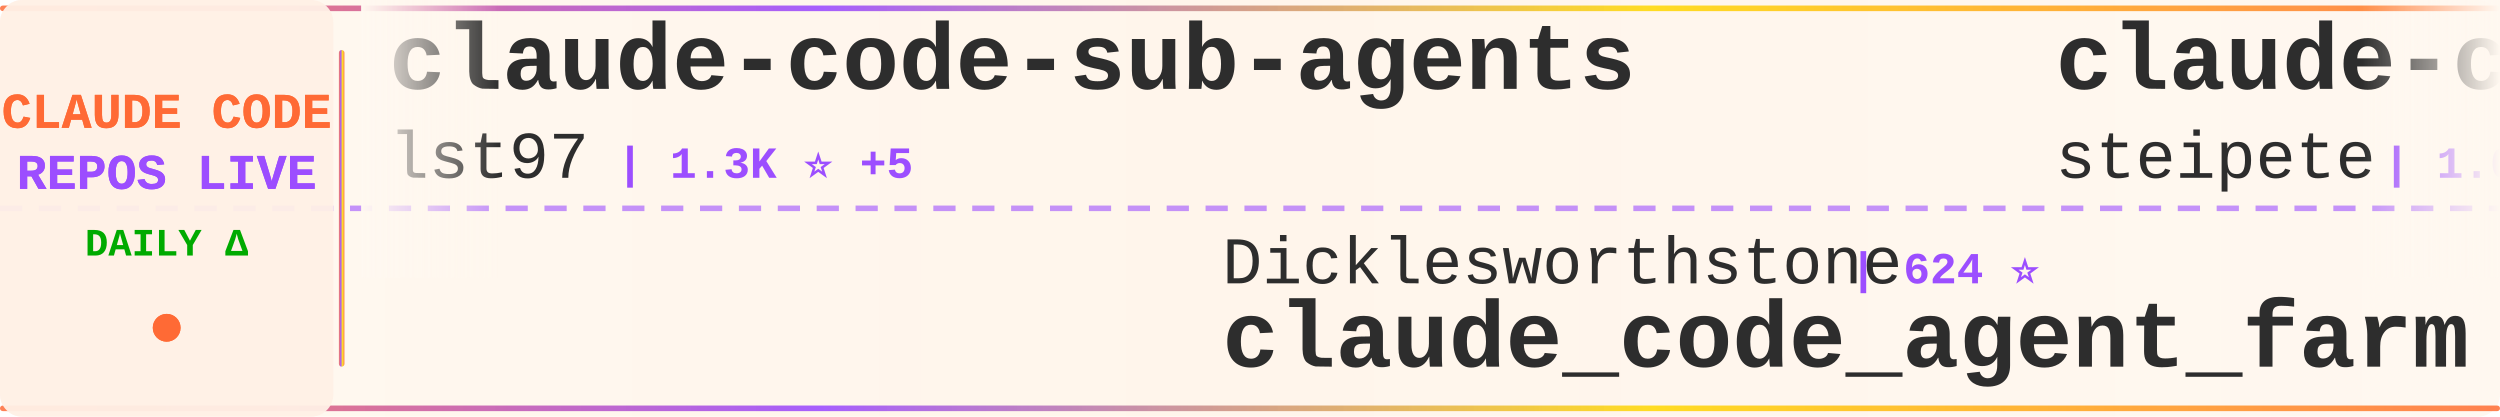
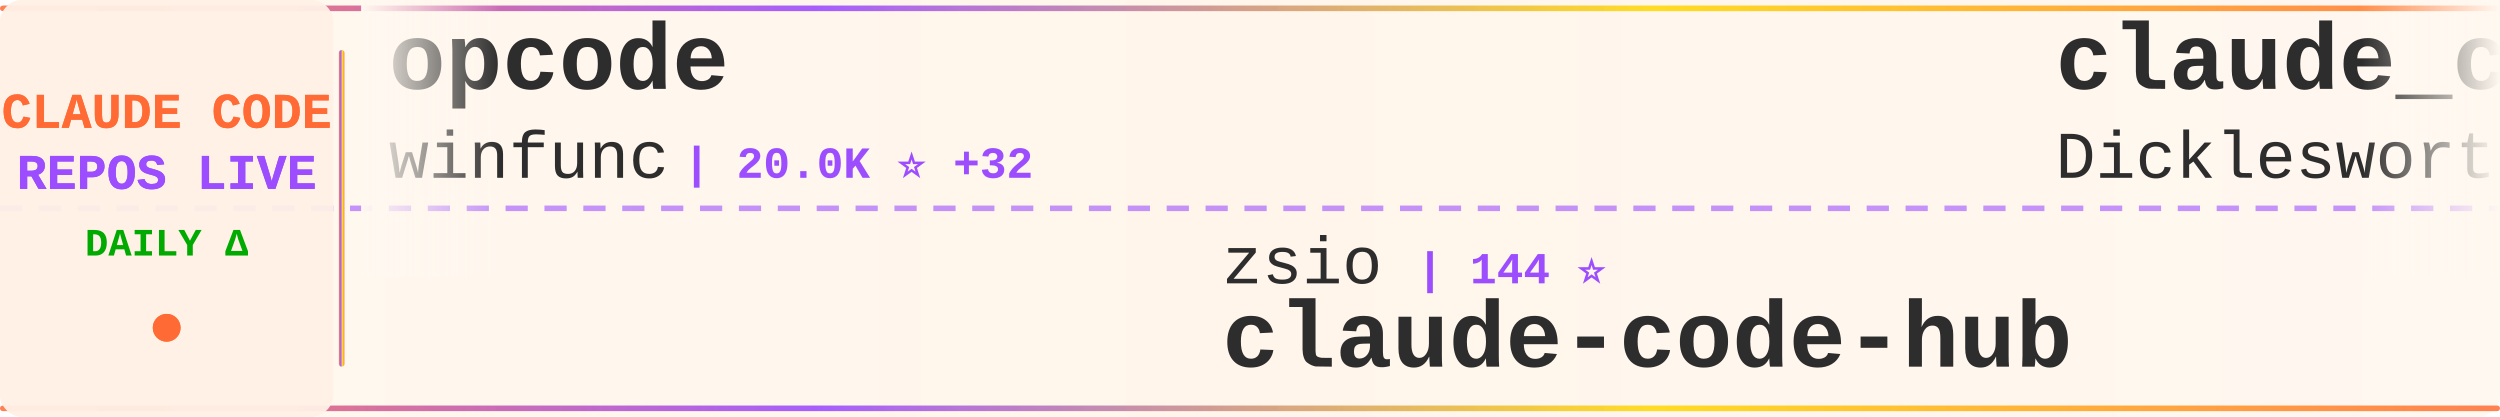
<svg xmlns="http://www.w3.org/2000/svg" width="900" height="150">
  <defs>
    <linearGradient id="tickerBg" x1="0%" y1="0%" x2="100%" y2="0%">
      <stop offset="0%" style="stop-color:#fff8f0;stop-opacity:0.98" />
      <stop offset="50%" style="stop-color:#fff5eb;stop-opacity:1" />
      <stop offset="100%" style="stop-color:#fff8f0;stop-opacity:0.98" />
    </linearGradient>
    <linearGradient id="borderGrad" x1="0%" y1="0%" x2="100%" y2="0%">
      <stop offset="0%" style="stop-color:#FF6B35;stop-opacity:0.85">
        <animate attributeName="stop-opacity" values="0.85;1;0.85" dur="2s" repeatCount="indefinite" />
      </stop>
      <stop offset="33%" style="stop-color:#9C4EFF;stop-opacity:0.9">
        <animate attributeName="stop-opacity" values="0.9;1;0.9" dur="2.2s" repeatCount="indefinite" />
      </stop>
      <stop offset="66%" style="stop-color:#FFD700;stop-opacity:0.85">
        <animate attributeName="stop-opacity" values="0.85;1;0.85" dur="1.8s" repeatCount="indefinite" />
      </stop>
      <stop offset="100%" style="stop-color:#FF6B35;stop-opacity:0.85">
        <animate attributeName="stop-opacity" values="0.85;1;0.85" dur="2s" repeatCount="indefinite" />
      </stop>
    </linearGradient>
    <filter id="textGlow">
      <feGaussianBlur stdDeviation="0.15" result="coloredBlur" />
      <feMerge>
        <feMergeNode in="coloredBlur" />
        <feMergeNode in="SourceGraphic" />
      </feMerge>
    </filter>
    <filter id="metricGlow">
      <feGaussianBlur stdDeviation="0.2" result="coloredBlur" />
      <feMerge>
        <feMergeNode in="coloredBlur" />
        <feMergeNode in="SourceGraphic" />
      </feMerge>
    </filter>
    <linearGradient id="leftFade" x1="0%" y1="0%" x2="100%" y2="0%">
      <stop offset="0%" style="stop-color:#fff8f0;stop-opacity:1" />
      <stop offset="100%" style="stop-color:#fff8f0;stop-opacity:0" />
    </linearGradient>
    <linearGradient id="rightFade" x1="0%" y1="0%" x2="100%" y2="0%">
      <stop offset="0%" style="stop-color:#fff8f0;stop-opacity:0" />
      <stop offset="100%" style="stop-color:#fff8f0;stop-opacity:1" />
    </linearGradient>
  </defs>
  <rect width="900" height="150" fill="url(#tickerBg)" rx="8" />
  <rect x="0" y="2" width="900" height="2" fill="url(#borderGrad)" rx="1" />
  <rect x="0" y="146" width="900" height="2" fill="url(#borderGrad)" rx="1" />
  <line x1="0" y1="75" x2="900" y2="75" stroke="#9C4EFF" stroke-width="2" stroke-dasharray="8 6" opacity="0.6" />
  <rect x="0" y="0" width="120" height="150" fill="#fff0e6" opacity="0.95" rx="8" />
  <text x="60" y="46" font-family="'Courier New', monospace" font-size="18" font-weight="bold" fill="#FF6B35" text-anchor="middle" filter="url(#textGlow)">
    CLAUDE CODE
  </text>
  <text x="60" y="68" font-family="'Courier New', monospace" font-size="18" font-weight="bold" fill="#9C4EFF" text-anchor="middle" filter="url(#textGlow)">
    REPOS LIVE
  </text>
  <text x="60" y="92" font-family="'Courier New', monospace" font-size="14" font-weight="bold" fill="#00aa00" text-anchor="middle">
    DAILY Δ
  </text>
  <circle cx="60" cy="118" r="5" fill="#FF6B35" filter="url(#metricGlow)">
    <animate attributeName="r" values="4;6;4" dur="1.5s" repeatCount="indefinite" />
    <animate attributeName="opacity" values="0.6;1;0.6" dur="1.5s" repeatCount="indefinite" />
  </circle>
  <rect x="122" y="18" width="2" height="114" fill="url(#borderGrad)" rx="1" />
  <clipPath id="tickerClip">
    <rect x="130" y="0" width="770" height="150" />
  </clipPath>
  <g clip-path="url(#tickerClip)">
    <g id="tickerItems">
      <animateTransform attributeName="transform" attributeType="XML" type="translate" from="0 0" to="-3000 0" dur="54s" repeatCount="indefinite" />
      <g transform="translate(0, 0)">
-         <text x="140" y="32" font-family="'Courier New', monospace" font-size="34" font-weight="bold" fill="#2d2d2d">claude-code-sub-agents</text>
-         <text x="140" y="64" font-family="'Courier New', monospace" font-size="24" font-weight="normal" fill="#2d2d2d" opacity="1.0">lst97</text>
-         <text x="222" y="64" font-family="'Courier New', monospace" font-size="16" font-weight="bold" fill="#9C4EFF"> | 1.3K ⭐ +5</text>
+         <text x="140" y="32" font-family="'Courier New', monospace" font-size="34" font-weight="bold" fill="#2d2d2d">opcode</text>
+         <text x="140" y="64" font-family="'Courier New', monospace" font-size="24" font-weight="normal" fill="#2d2d2d" opacity="1.0">winfunc</text>
+         <text x="246" y="64" font-family="'Courier New', monospace" font-size="16" font-weight="bold" fill="#9C4EFF"> | 20.0K ⭐ +32</text>
      </g>
      <g transform="translate(300, 0)">
-         <text x="140" y="102" font-family="'Courier New', monospace" font-size="24" font-weight="normal" fill="#2d2d2d" opacity="1.0">Dicklesworthstone</text>
-         <text x="366" y="102" font-family="'Courier New', monospace" font-size="16" font-weight="bold" fill="#9C4EFF"> | 624 ⭐</text>
-         <text x="140" y="132" font-family="'Courier New', monospace" font-size="34" font-weight="bold" fill="#2d2d2d">claude_code_agent_farm</text>
+         <text x="140" y="102" font-family="'Courier New', monospace" font-size="24" font-weight="normal" fill="#2d2d2d" opacity="1.0">zsio</text>
+         <text x="210" y="102" font-family="'Courier New', monospace" font-size="16" font-weight="bold" fill="#9C4EFF"> | 144 ⭐</text>
+         <text x="140" y="132" font-family="'Courier New', monospace" font-size="34" font-weight="bold" fill="#2d2d2d">claude-code-hub</text>
      </g>
      <g transform="translate(600, 0)">
-         <text x="140" y="32" font-family="'Courier New', monospace" font-size="34" font-weight="bold" fill="#2d2d2d">claude-code-mcp</text>
-         <text x="140" y="64" font-family="'Courier New', monospace" font-size="24" font-weight="normal" fill="#2d2d2d" opacity="1.0">steipete</text>
-         <text x="258" y="64" font-family="'Courier New', monospace" font-size="16" font-weight="bold" fill="#9C4EFF"> | 1.0K ⭐ +4</text>
+         <text x="140" y="32" font-family="'Courier New', monospace" font-size="34" font-weight="bold" fill="#2d2d2d">claude_code_agent_farm</text>
+         <text x="140" y="64" font-family="'Courier New', monospace" font-size="24" font-weight="normal" fill="#2d2d2d" opacity="1.0">Dicklesworthstone</text>
+         <text x="366" y="64" font-family="'Courier New', monospace" font-size="16" font-weight="bold" fill="#9C4EFF"> | 625 ⭐ +1</text>
      </g>
      <g transform="translate(900, 0)">
-         <text x="140" y="102" font-family="'Courier New', monospace" font-size="24" font-weight="normal" fill="#2d2d2d" opacity="1.0">disler</text>
-         <text x="234" y="102" font-family="'Courier New', monospace" font-size="16" font-weight="bold" fill="#9C4EFF"> | 898 ⭐ +2</text>
-         <text x="140" y="132" font-family="'Courier New', monospace" font-size="34" font-weight="bold" fill="#2d2d2d">claude-code-hooks-multi-...</text>
+         <text x="140" y="102" font-family="'Courier New', monospace" font-size="24" font-weight="normal" fill="#2d2d2d" opacity="1.0">anthropics</text>
+         <text x="282" y="102" font-family="'Courier New', monospace" font-size="16" font-weight="bold" fill="#9C4EFF"> | 5.1K ⭐ +27</text>
+         <text x="140" y="132" font-family="'Courier New', monospace" font-size="34" font-weight="bold" fill="#2d2d2d">claude-code-action</text>
      </g>
      <g transform="translate(1200, 0)">
-         <text x="140" y="32" font-family="'Courier New', monospace" font-size="34" font-weight="bold" fill="#2d2d2d">claude-code-hub</text>
-         <text x="140" y="64" font-family="'Courier New', monospace" font-size="24" font-weight="normal" fill="#2d2d2d" opacity="1.0">zsio</text>
-         <text x="210" y="64" font-family="'Courier New', monospace" font-size="16" font-weight="bold" fill="#9C4EFF"> | 144 ⭐</text>
+         <text x="140" y="32" font-family="'Courier New', monospace" font-size="34" font-weight="bold" fill="#2d2d2d">myclaude</text>
+         <text x="140" y="64" font-family="'Courier New', monospace" font-size="24" font-weight="normal" fill="#2d2d2d" opacity="1.0">cexll</text>
+         <text x="222" y="64" font-family="'Courier New', monospace" font-size="16" font-weight="bold" fill="#9C4EFF"> | 1.9K ⭐ +36</text>
      </g>
      <g transform="translate(1500, 0)">
-         <text x="140" y="102" font-family="'Courier New', monospace" font-size="24" font-weight="normal" fill="#2d2d2d" opacity="1.0">zed-industries</text>
-         <text x="330" y="102" font-family="'Courier New', monospace" font-size="16" font-weight="bold" fill="#9C4EFF"> | 740 ⭐ +8</text>
-         <text x="140" y="132" font-family="'Courier New', monospace" font-size="34" font-weight="bold" fill="#2d2d2d">claude-code-acp</text>
+         <text x="140" y="102" font-family="'Courier New', monospace" font-size="24" font-weight="normal" fill="#2d2d2d" opacity="1.0">shareAI-lab</text>
+         <text x="294" y="102" font-family="'Courier New', monospace" font-size="16" font-weight="bold" fill="#9C4EFF"> | 14.3K ⭐ +96</text>
+         <text x="140" y="132" font-family="'Courier New', monospace" font-size="34" font-weight="bold" fill="#2d2d2d">learn-claude-code</text>
      </g>
      <g transform="translate(1800, 0)">
-         <text x="140" y="32" font-family="'Courier New', monospace" font-size="34" font-weight="bold" fill="#2d2d2d">ui-ux-pro-max-skill</text>
-         <text x="140" y="64" font-family="'Courier New', monospace" font-size="24" font-weight="normal" fill="#2d2d2d" opacity="1.0">nextlevelbuilder</text>
-         <text x="354" y="64" font-family="'Courier New', monospace" font-size="16" font-weight="bold" fill="#9C4EFF"> | 14.7K ⭐ +1.1K</text>
+         <text x="140" y="32" font-family="'Courier New', monospace" font-size="34" font-weight="bold" fill="#2d2d2d">superdesign</text>
+         <text x="140" y="64" font-family="'Courier New', monospace" font-size="24" font-weight="normal" fill="#2d2d2d" opacity="1.0">superdesigndev</text>
+         <text x="330" y="64" font-family="'Courier New', monospace" font-size="16" font-weight="bold" fill="#9C4EFF"> | 5.7K ⭐ +5</text>
      </g>
      <g transform="translate(2100, 0)">
-         <text x="140" y="102" font-family="'Courier New', monospace" font-size="24" font-weight="normal" fill="#2d2d2d" opacity="1.0">shareAI-lab</text>
-         <text x="294" y="102" font-family="'Courier New', monospace" font-size="16" font-weight="bold" fill="#9C4EFF"> | 14.3K ⭐ +89</text>
-         <text x="140" y="132" font-family="'Courier New', monospace" font-size="34" font-weight="bold" fill="#2d2d2d">learn-claude-code</text>
+         <text x="140" y="102" font-family="'Courier New', monospace" font-size="24" font-weight="normal" fill="#2d2d2d" opacity="1.0">revfactory</text>
+         <text x="282" y="102" font-family="'Courier New', monospace" font-size="16" font-weight="bold" fill="#9C4EFF"> | 735 ⭐</text>
+         <text x="140" y="132" font-family="'Courier New', monospace" font-size="34" font-weight="bold" fill="#2d2d2d">claude-code-mastering</text>
      </g>
      <g transform="translate(2400, 0)">
-         <text x="140" y="32" font-family="'Courier New', monospace" font-size="34" font-weight="bold" fill="#2d2d2d">zcf</text>
-         <text x="140" y="64" font-family="'Courier New', monospace" font-size="24" font-weight="normal" fill="#2d2d2d" opacity="1.0">UfoMiao</text>
-         <text x="246" y="64" font-family="'Courier New', monospace" font-size="16" font-weight="bold" fill="#9C4EFF"> | 5.2K ⭐ +13</text>
+         <text x="140" y="32" font-family="'Courier New', monospace" font-size="34" font-weight="bold" fill="#2d2d2d">claude-code-agents-wizar...</text>
+         <text x="140" y="64" font-family="'Courier New', monospace" font-size="24" font-weight="normal" fill="#2d2d2d" opacity="1.0">IncomeStreamSurfer</text>
+         <text x="378" y="64" font-family="'Courier New', monospace" font-size="16" font-weight="bold" fill="#9C4EFF"> | 307 ⭐</text>
      </g>
      <g transform="translate(2700, 0)">
-         <text x="140" y="102" font-family="'Courier New', monospace" font-size="24" font-weight="normal" fill="#2d2d2d" opacity="1.0">anthropics</text>
-         <text x="282" y="102" font-family="'Courier New', monospace" font-size="16" font-weight="bold" fill="#9C4EFF"> | 555 ⭐</text>
-         <text x="140" y="132" font-family="'Courier New', monospace" font-size="34" font-weight="bold" fill="#2d2d2d">claude-code-base-action</text>
+         <text x="140" y="102" font-family="'Courier New', monospace" font-size="24" font-weight="normal" fill="#2d2d2d" opacity="1.0">kepano</text>
+         <text x="234" y="102" font-family="'Courier New', monospace" font-size="16" font-weight="bold" fill="#9C4EFF"> | 6.5K ⭐ +193</text>
+         <text x="140" y="132" font-family="'Courier New', monospace" font-size="34" font-weight="bold" fill="#2d2d2d">obsidian-skills</text>
      </g>
      <g transform="translate(3000, 0)">
-         <text x="140" y="32" font-family="'Courier New', monospace" font-size="34" font-weight="bold" fill="#2d2d2d">claude-code-sub-agents</text>
-         <text x="140" y="64" font-family="'Courier New', monospace" font-size="24" font-weight="normal" fill="#2d2d2d" opacity="1.0">lst97</text>
-         <text x="222" y="64" font-family="'Courier New', monospace" font-size="16" font-weight="bold" fill="#9C4EFF"> | 1.3K ⭐ +5</text>
+         <text x="140" y="32" font-family="'Courier New', monospace" font-size="34" font-weight="bold" fill="#2d2d2d">opcode</text>
+         <text x="140" y="64" font-family="'Courier New', monospace" font-size="24" font-weight="normal" fill="#2d2d2d" opacity="1.0">winfunc</text>
+         <text x="246" y="64" font-family="'Courier New', monospace" font-size="16" font-weight="bold" fill="#9C4EFF"> | 20.0K ⭐ +32</text>
      </g>
      <g transform="translate(3300, 0)">
-         <text x="140" y="102" font-family="'Courier New', monospace" font-size="24" font-weight="normal" fill="#2d2d2d" opacity="1.0">Dicklesworthstone</text>
-         <text x="366" y="102" font-family="'Courier New', monospace" font-size="16" font-weight="bold" fill="#9C4EFF"> | 624 ⭐</text>
-         <text x="140" y="132" font-family="'Courier New', monospace" font-size="34" font-weight="bold" fill="#2d2d2d">claude_code_agent_farm</text>
+         <text x="140" y="102" font-family="'Courier New', monospace" font-size="24" font-weight="normal" fill="#2d2d2d" opacity="1.0">zsio</text>
+         <text x="210" y="102" font-family="'Courier New', monospace" font-size="16" font-weight="bold" fill="#9C4EFF"> | 144 ⭐</text>
+         <text x="140" y="132" font-family="'Courier New', monospace" font-size="34" font-weight="bold" fill="#2d2d2d">claude-code-hub</text>
      </g>
      <g transform="translate(3600, 0)">
-         <text x="140" y="32" font-family="'Courier New', monospace" font-size="34" font-weight="bold" fill="#2d2d2d">claude-code-mcp</text>
-         <text x="140" y="64" font-family="'Courier New', monospace" font-size="24" font-weight="normal" fill="#2d2d2d" opacity="1.0">steipete</text>
-         <text x="258" y="64" font-family="'Courier New', monospace" font-size="16" font-weight="bold" fill="#9C4EFF"> | 1.0K ⭐ +4</text>
+         <text x="140" y="32" font-family="'Courier New', monospace" font-size="34" font-weight="bold" fill="#2d2d2d">claude_code_agent_farm</text>
+         <text x="140" y="64" font-family="'Courier New', monospace" font-size="24" font-weight="normal" fill="#2d2d2d" opacity="1.0">Dicklesworthstone</text>
+         <text x="366" y="64" font-family="'Courier New', monospace" font-size="16" font-weight="bold" fill="#9C4EFF"> | 625 ⭐ +1</text>
      </g>
      <g transform="translate(3900, 0)">
-         <text x="140" y="102" font-family="'Courier New', monospace" font-size="24" font-weight="normal" fill="#2d2d2d" opacity="1.0">disler</text>
-         <text x="234" y="102" font-family="'Courier New', monospace" font-size="16" font-weight="bold" fill="#9C4EFF"> | 898 ⭐ +2</text>
-         <text x="140" y="132" font-family="'Courier New', monospace" font-size="34" font-weight="bold" fill="#2d2d2d">claude-code-hooks-multi-...</text>
+         <text x="140" y="102" font-family="'Courier New', monospace" font-size="24" font-weight="normal" fill="#2d2d2d" opacity="1.0">anthropics</text>
+         <text x="282" y="102" font-family="'Courier New', monospace" font-size="16" font-weight="bold" fill="#9C4EFF"> | 5.1K ⭐ +27</text>
+         <text x="140" y="132" font-family="'Courier New', monospace" font-size="34" font-weight="bold" fill="#2d2d2d">claude-code-action</text>
      </g>
    </g>
  </g>
  <rect x="130" y="0" width="50" height="100" fill="url(#leftFade)" />
  <rect x="850" y="0" width="50" height="100" fill="url(#rightFade)" />
</svg>
